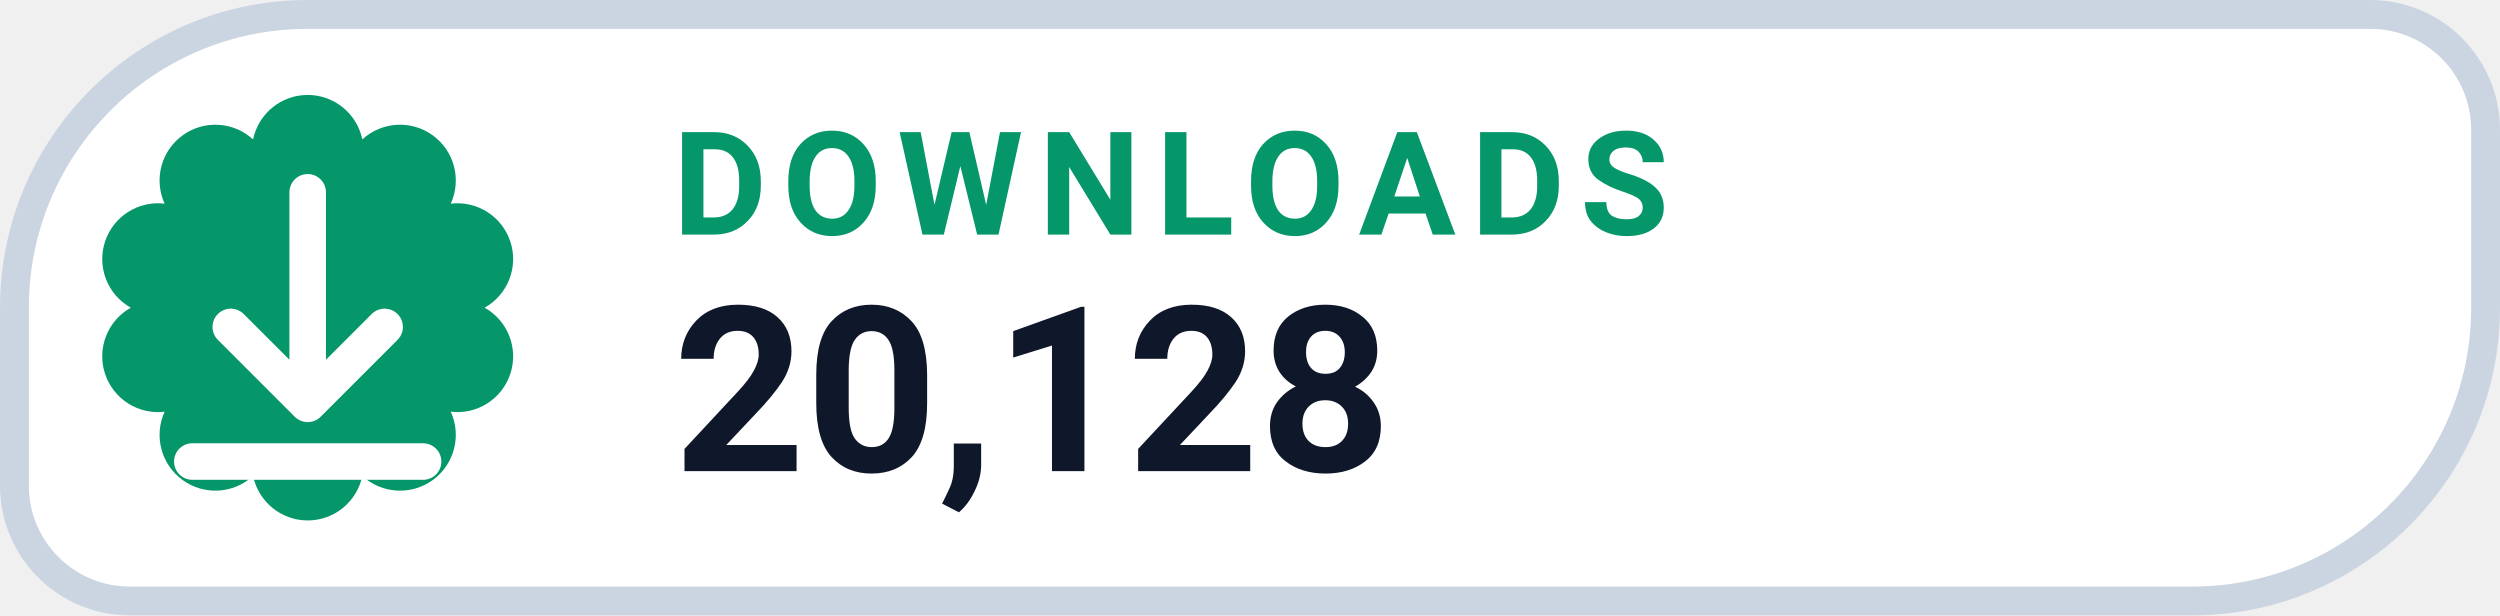
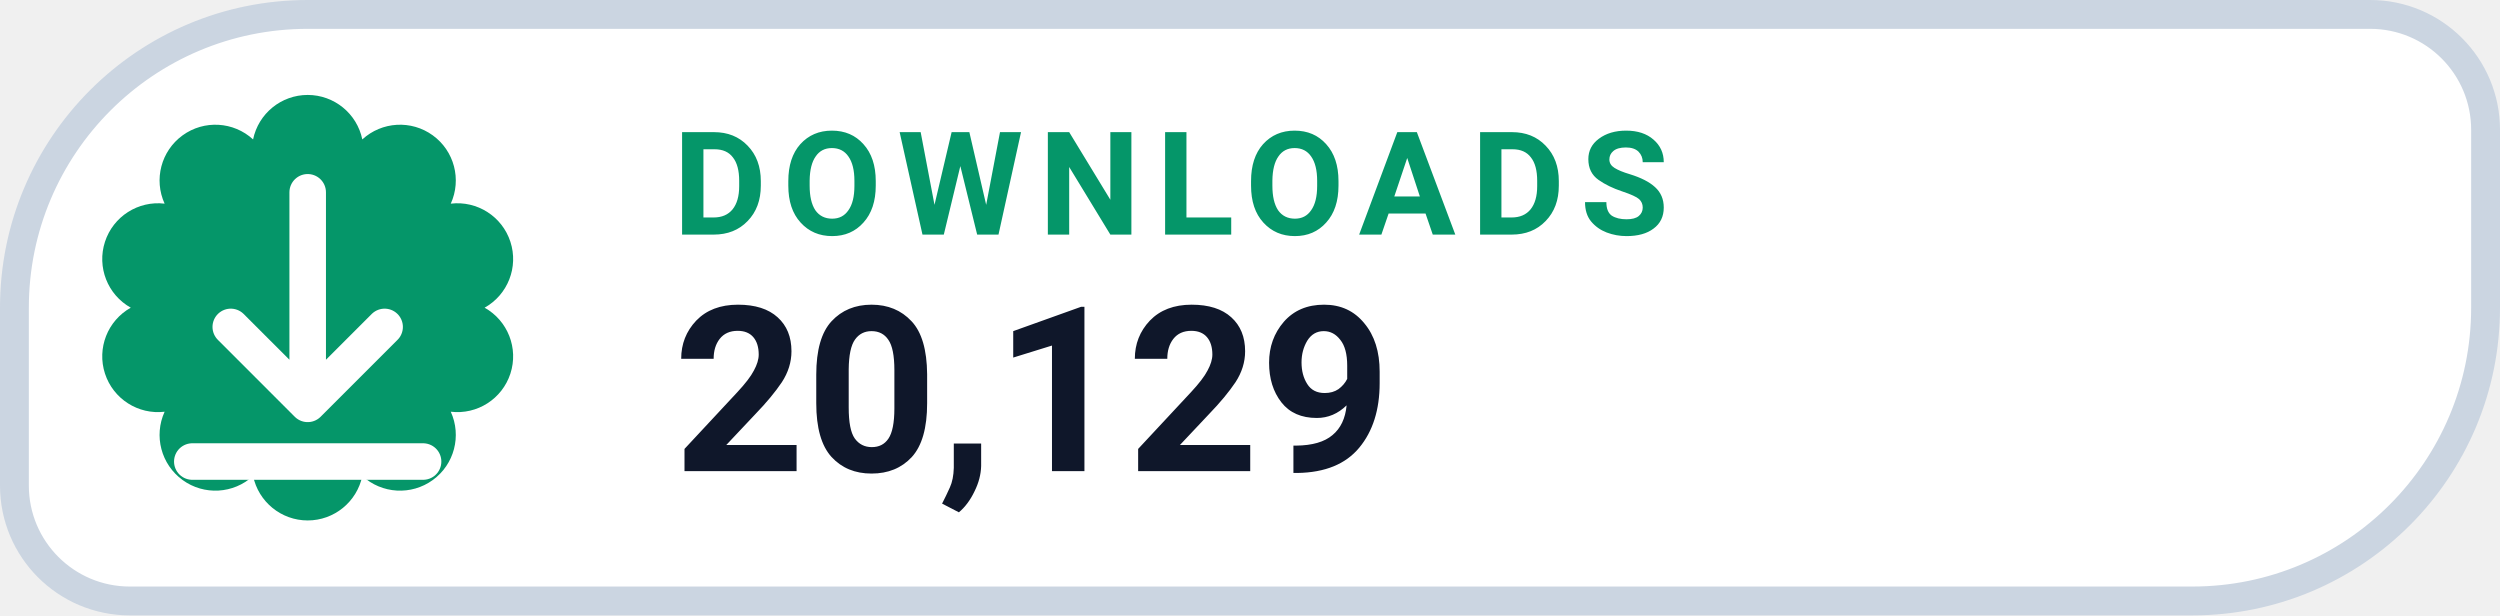
- <svg xmlns="http://www.w3.org/2000/svg" width="130" height="32" viewBox="0 0 130 32" role="img" aria-label="DOWNLOADS 20,128">
+ <svg xmlns="http://www.w3.org/2000/svg" width="130" height="32" viewBox="0 0 130 32" role="img" aria-label="DOWNLOADS 20,129">
  <path d="M 16.00 0.75 H 123.25 A 6.00 6.00 0 0 1 129.25 6.75 V 16.00 A 15.25 15.25 0 0 1 114.00 31.25 H 6.75 A 6.00 6.00 0 0 1 0.75 25.25 V 16.00 A 15.25 15.25 0 0 1 16.00 0.75 Z" fill="#FFFFFF" stroke="#CBD5E1" stroke-width="1.5" />
  <path d="M 13.16 7.25 A 2.90 2.90 0 0 1 18.84 7.25 A 2.90 2.90 0 0 1 23.44 10.59 A 2.90 2.90 0 0 1 25.20 16.00 A 2.90 2.90 0 0 1 23.44 21.41 A 2.90 2.90 0 0 1 18.84 24.75 A 2.90 2.90 0 0 1 13.16 24.75 A 2.90 2.90 0 0 1 8.56 21.41 A 2.90 2.90 0 0 1 6.80 16.00 A 2.90 2.90 0 0 1 8.56 10.59 A 2.90 2.90 0 0 1 13.16 7.25 Z" fill="#059669" />
  <g transform="translate(16 16)" style="color:#FFFFFF;">
    <path d="M0 -6 v11 m0 0 l4 -4 m-4 4 l-4 -4 M-6 8 h12" fill="none" stroke="currentColor" stroke-width="1.9" stroke-linecap="round" stroke-linejoin="round" />
  </g>
  <text x="35" y="12.2" fill="#059669" font-family="-apple-system,BlinkMacSystemFont,'Segoe UI',Roboto,Helvetica,Arial,sans-serif" font-size="7.5" font-weight="700" letter-spacing=".8">DOWNLOADS</text>
-   <text x="35" y="24.5" fill="#0F172A" font-family="-apple-system,BlinkMacSystemFont,'Segoe UI',Roboto,Helvetica,Arial,sans-serif" font-size="12" font-weight="750">20,128</text>
+   <text x="35" y="24.5" fill="#0F172A" font-family="-apple-system,BlinkMacSystemFont,'Segoe UI',Roboto,Helvetica,Arial,sans-serif" font-size="12" font-weight="750">20,129</text>
</svg>
